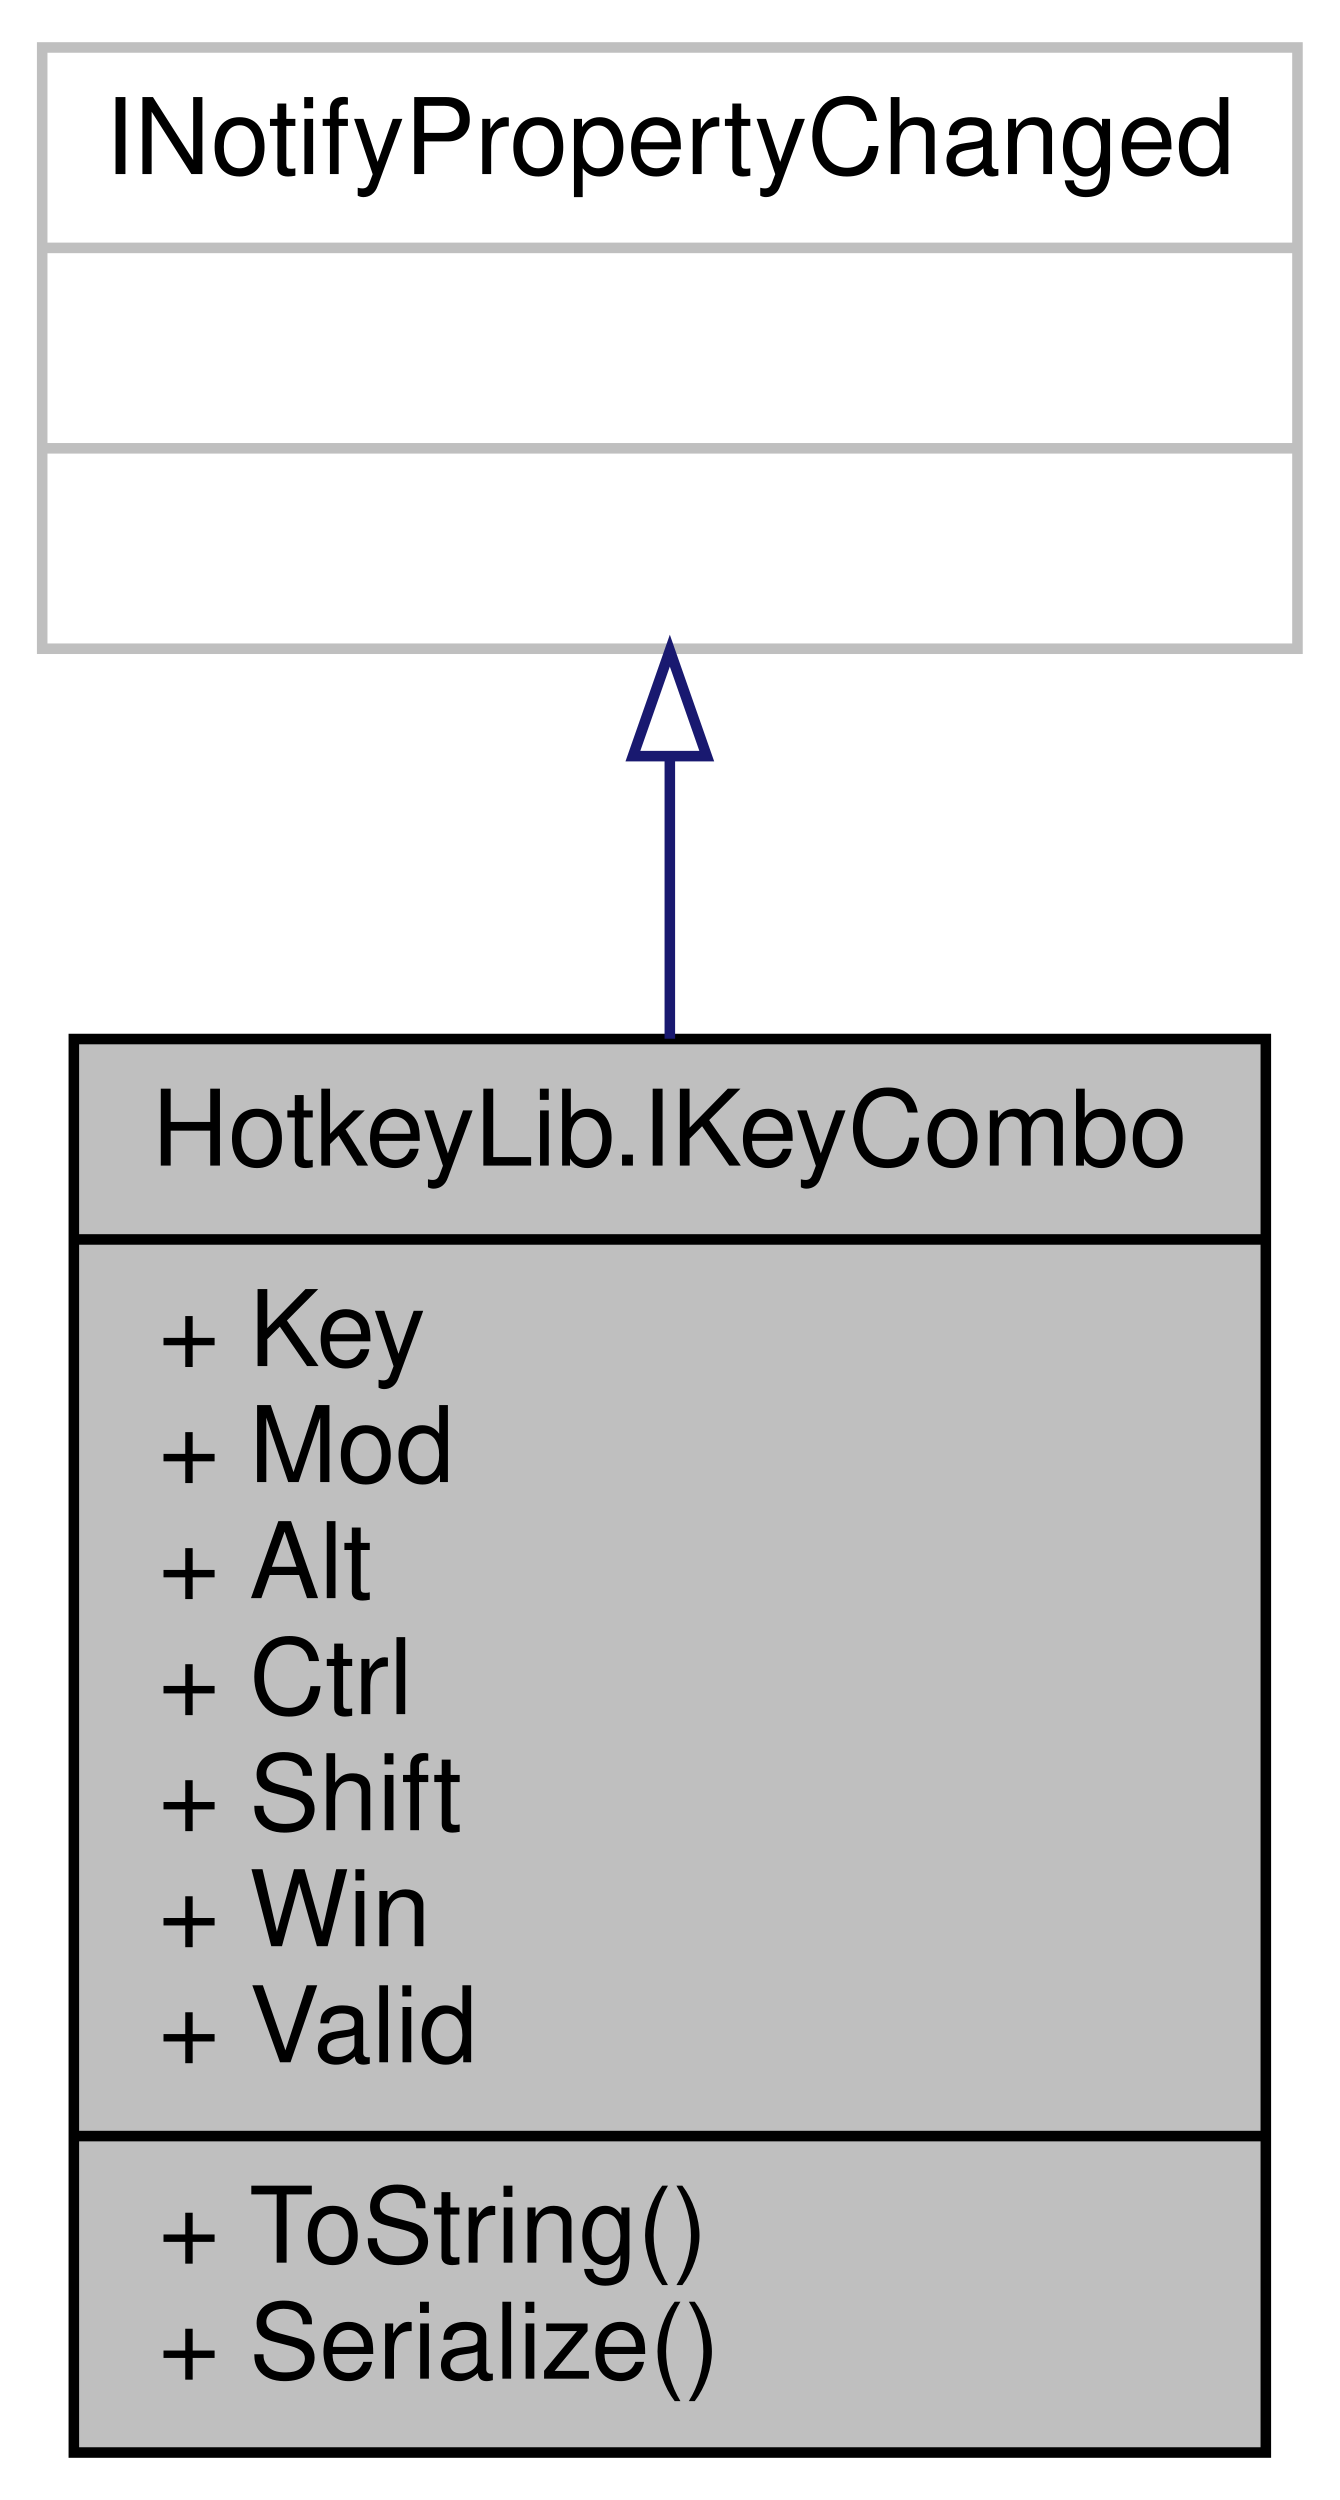
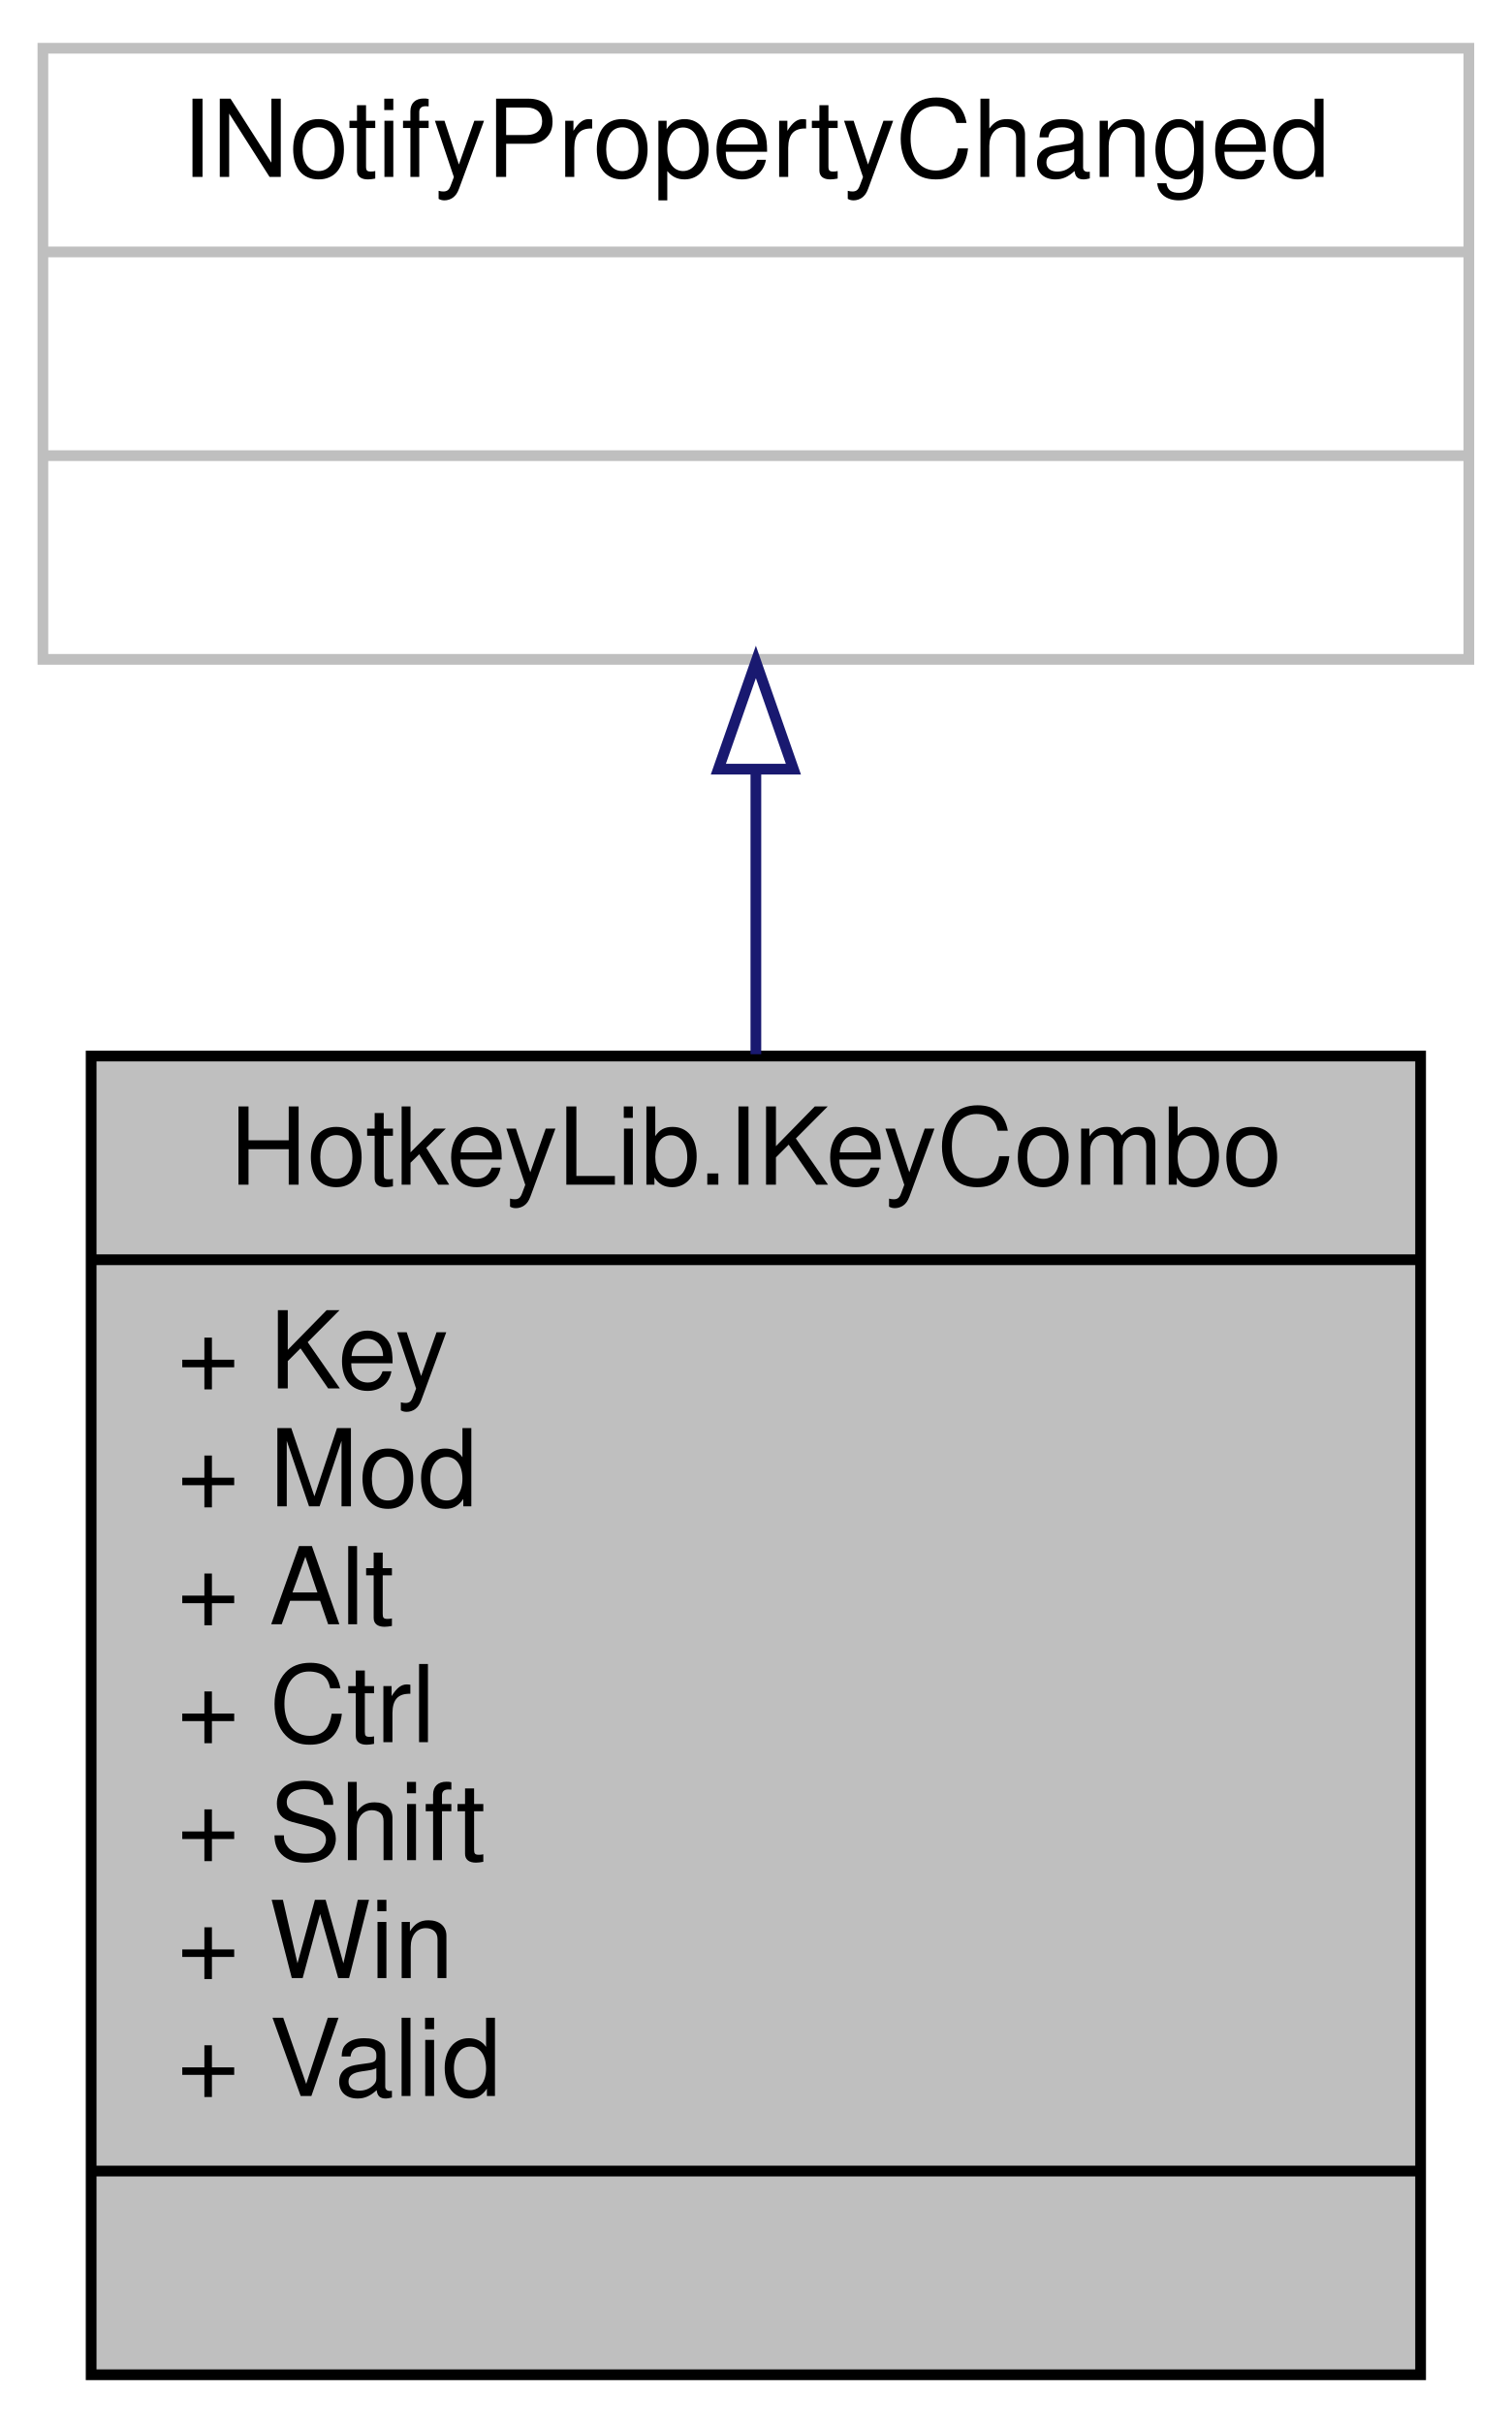
- <svg xmlns="http://www.w3.org/2000/svg" xmlns:xlink="http://www.w3.org/1999/xlink" width="127pt" height="237pt" viewBox="0.00 0.00 127.00 237.00">
-   <g id="graph0" class="graph" transform="scale(1 1) rotate(0) translate(4 233)">
+ <svg xmlns="http://www.w3.org/2000/svg" xmlns:xlink="http://www.w3.org/1999/xlink" width="141pt" height="226pt" viewBox="0.00 0.00 141.00 226.00">
+   <g id="graph0" class="graph" transform="scale(1 1) rotate(0) translate(4 222)">
    <g id="node1" class="node">
      <g id="a_node1">
        <a xlink:title="Represents a combination of one keyboard key and any number of modifier keys.">
-           <polygon fill="#bfbfbf" stroke="black" points="3,-0.5 3,-134.5 116,-134.5 116,-0.5 3,-0.5" />
-           <text text-anchor="middle" x="59.5" y="-122.5" font-family="Helvetica,sans-Serif" font-size="10.00">HotkeyLib.IKeyCombo</text>
-           <polyline fill="none" stroke="black" points="3,-115.5 116,-115.5 " />
-           <text text-anchor="start" x="11" y="-103.5" font-family="Helvetica,sans-Serif" font-size="10.00">+ Key</text>
-           <text text-anchor="start" x="11" y="-92.5" font-family="Helvetica,sans-Serif" font-size="10.00">+ Mod</text>
-           <text text-anchor="start" x="11" y="-81.5" font-family="Helvetica,sans-Serif" font-size="10.00">+ Alt</text>
-           <text text-anchor="start" x="11" y="-70.5" font-family="Helvetica,sans-Serif" font-size="10.00">+ Ctrl</text>
-           <text text-anchor="start" x="11" y="-59.5" font-family="Helvetica,sans-Serif" font-size="10.00">+ Shift</text>
-           <text text-anchor="start" x="11" y="-48.5" font-family="Helvetica,sans-Serif" font-size="10.00">+ Win</text>
-           <text text-anchor="start" x="11" y="-37.5" font-family="Helvetica,sans-Serif" font-size="10.00">+ Valid</text>
-           <polyline fill="none" stroke="black" points="3,-30.5 116,-30.5 " />
-           <text text-anchor="start" x="11" y="-18.5" font-family="Helvetica,sans-Serif" font-size="10.00">+ ToString()</text>
-           <text text-anchor="start" x="11" y="-7.5" font-family="Helvetica,sans-Serif" font-size="10.00">+ Serialize()</text>
+           <polygon fill="#bfbfbf" stroke="black" points="4.5,-0.5 4.5,-123.5 128.5,-123.5 128.5,-0.5 4.5,-0.5" />
+           <text text-anchor="middle" x="66.5" y="-111.5" font-family="Helvetica,sans-Serif" font-size="10.00">HotkeyLib.IKeyCombo</text>
+           <polyline fill="none" stroke="black" points="4.5,-104.5 128.5,-104.5 " />
+           <text text-anchor="start" x="12.5" y="-92.5" font-family="Helvetica,sans-Serif" font-size="10.00">+ Key</text>
+           <text text-anchor="start" x="12.5" y="-81.5" font-family="Helvetica,sans-Serif" font-size="10.00">+ Mod</text>
+           <text text-anchor="start" x="12.5" y="-70.5" font-family="Helvetica,sans-Serif" font-size="10.00">+ Alt</text>
+           <text text-anchor="start" x="12.5" y="-59.5" font-family="Helvetica,sans-Serif" font-size="10.00">+ Ctrl</text>
+           <text text-anchor="start" x="12.5" y="-48.5" font-family="Helvetica,sans-Serif" font-size="10.00">+ Shift</text>
+           <text text-anchor="start" x="12.5" y="-37.5" font-family="Helvetica,sans-Serif" font-size="10.00">+ Win</text>
+           <text text-anchor="start" x="12.5" y="-26.5" font-family="Helvetica,sans-Serif" font-size="10.00">+ Valid</text>
+           <polyline fill="none" stroke="black" points="4.5,-19.5 128.5,-19.5 " />
+           <text text-anchor="middle" x="66.5" y="-7.5" font-family="Helvetica,sans-Serif" font-size="10.00"> </text>
        </a>
      </g>
    </g>
    <g id="node2" class="node">
      <g id="a_node2">
        <a xlink:title=" ">
-           <polygon fill="none" stroke="#bfbfbf" points="0,-171.5 0,-228.5 119,-228.5 119,-171.5 0,-171.5" />
-           <text text-anchor="middle" x="59.5" y="-216.5" font-family="Helvetica,sans-Serif" font-size="10.00">INotifyPropertyChanged</text>
-           <polyline fill="none" stroke="#bfbfbf" points="0,-209.5 119,-209.5 " />
-           <text text-anchor="middle" x="59.5" y="-197.5" font-family="Helvetica,sans-Serif" font-size="10.00"> </text>
-           <polyline fill="none" stroke="#bfbfbf" points="0,-190.5 119,-190.5 " />
-           <text text-anchor="middle" x="59.5" y="-178.5" font-family="Helvetica,sans-Serif" font-size="10.00"> </text>
+           <polygon fill="none" stroke="#bfbfbf" points="0,-160.5 0,-217.5 133,-217.5 133,-160.5 0,-160.5" />
+           <text text-anchor="middle" x="66.5" y="-205.5" font-family="Helvetica,sans-Serif" font-size="10.00">INotifyPropertyChanged</text>
+           <polyline fill="none" stroke="#bfbfbf" points="0,-198.5 133,-198.5 " />
+           <text text-anchor="middle" x="66.5" y="-186.5" font-family="Helvetica,sans-Serif" font-size="10.00"> </text>
+           <polyline fill="none" stroke="#bfbfbf" points="0,-179.5 133,-179.5 " />
+           <text text-anchor="middle" x="66.5" y="-167.5" font-family="Helvetica,sans-Serif" font-size="10.00"> </text>
        </a>
      </g>
    </g>
    <g id="edge1" class="edge">
-       <path fill="none" stroke="midnightblue" d="M59.5,-161.16C59.5,-152.78 59.5,-143.67 59.5,-134.53" />
-       <polygon fill="none" stroke="midnightblue" points="56,-161.32 59.5,-171.32 63,-161.32 56,-161.32" />
+       <path fill="none" stroke="midnightblue" d="M66.5,-150.1C66.5,-141.74 66.5,-132.68 66.5,-123.67" />
+       <polygon fill="none" stroke="midnightblue" points="63,-150.26 66.5,-160.26 70,-150.26 63,-150.26" />
    </g>
  </g>
</svg>
